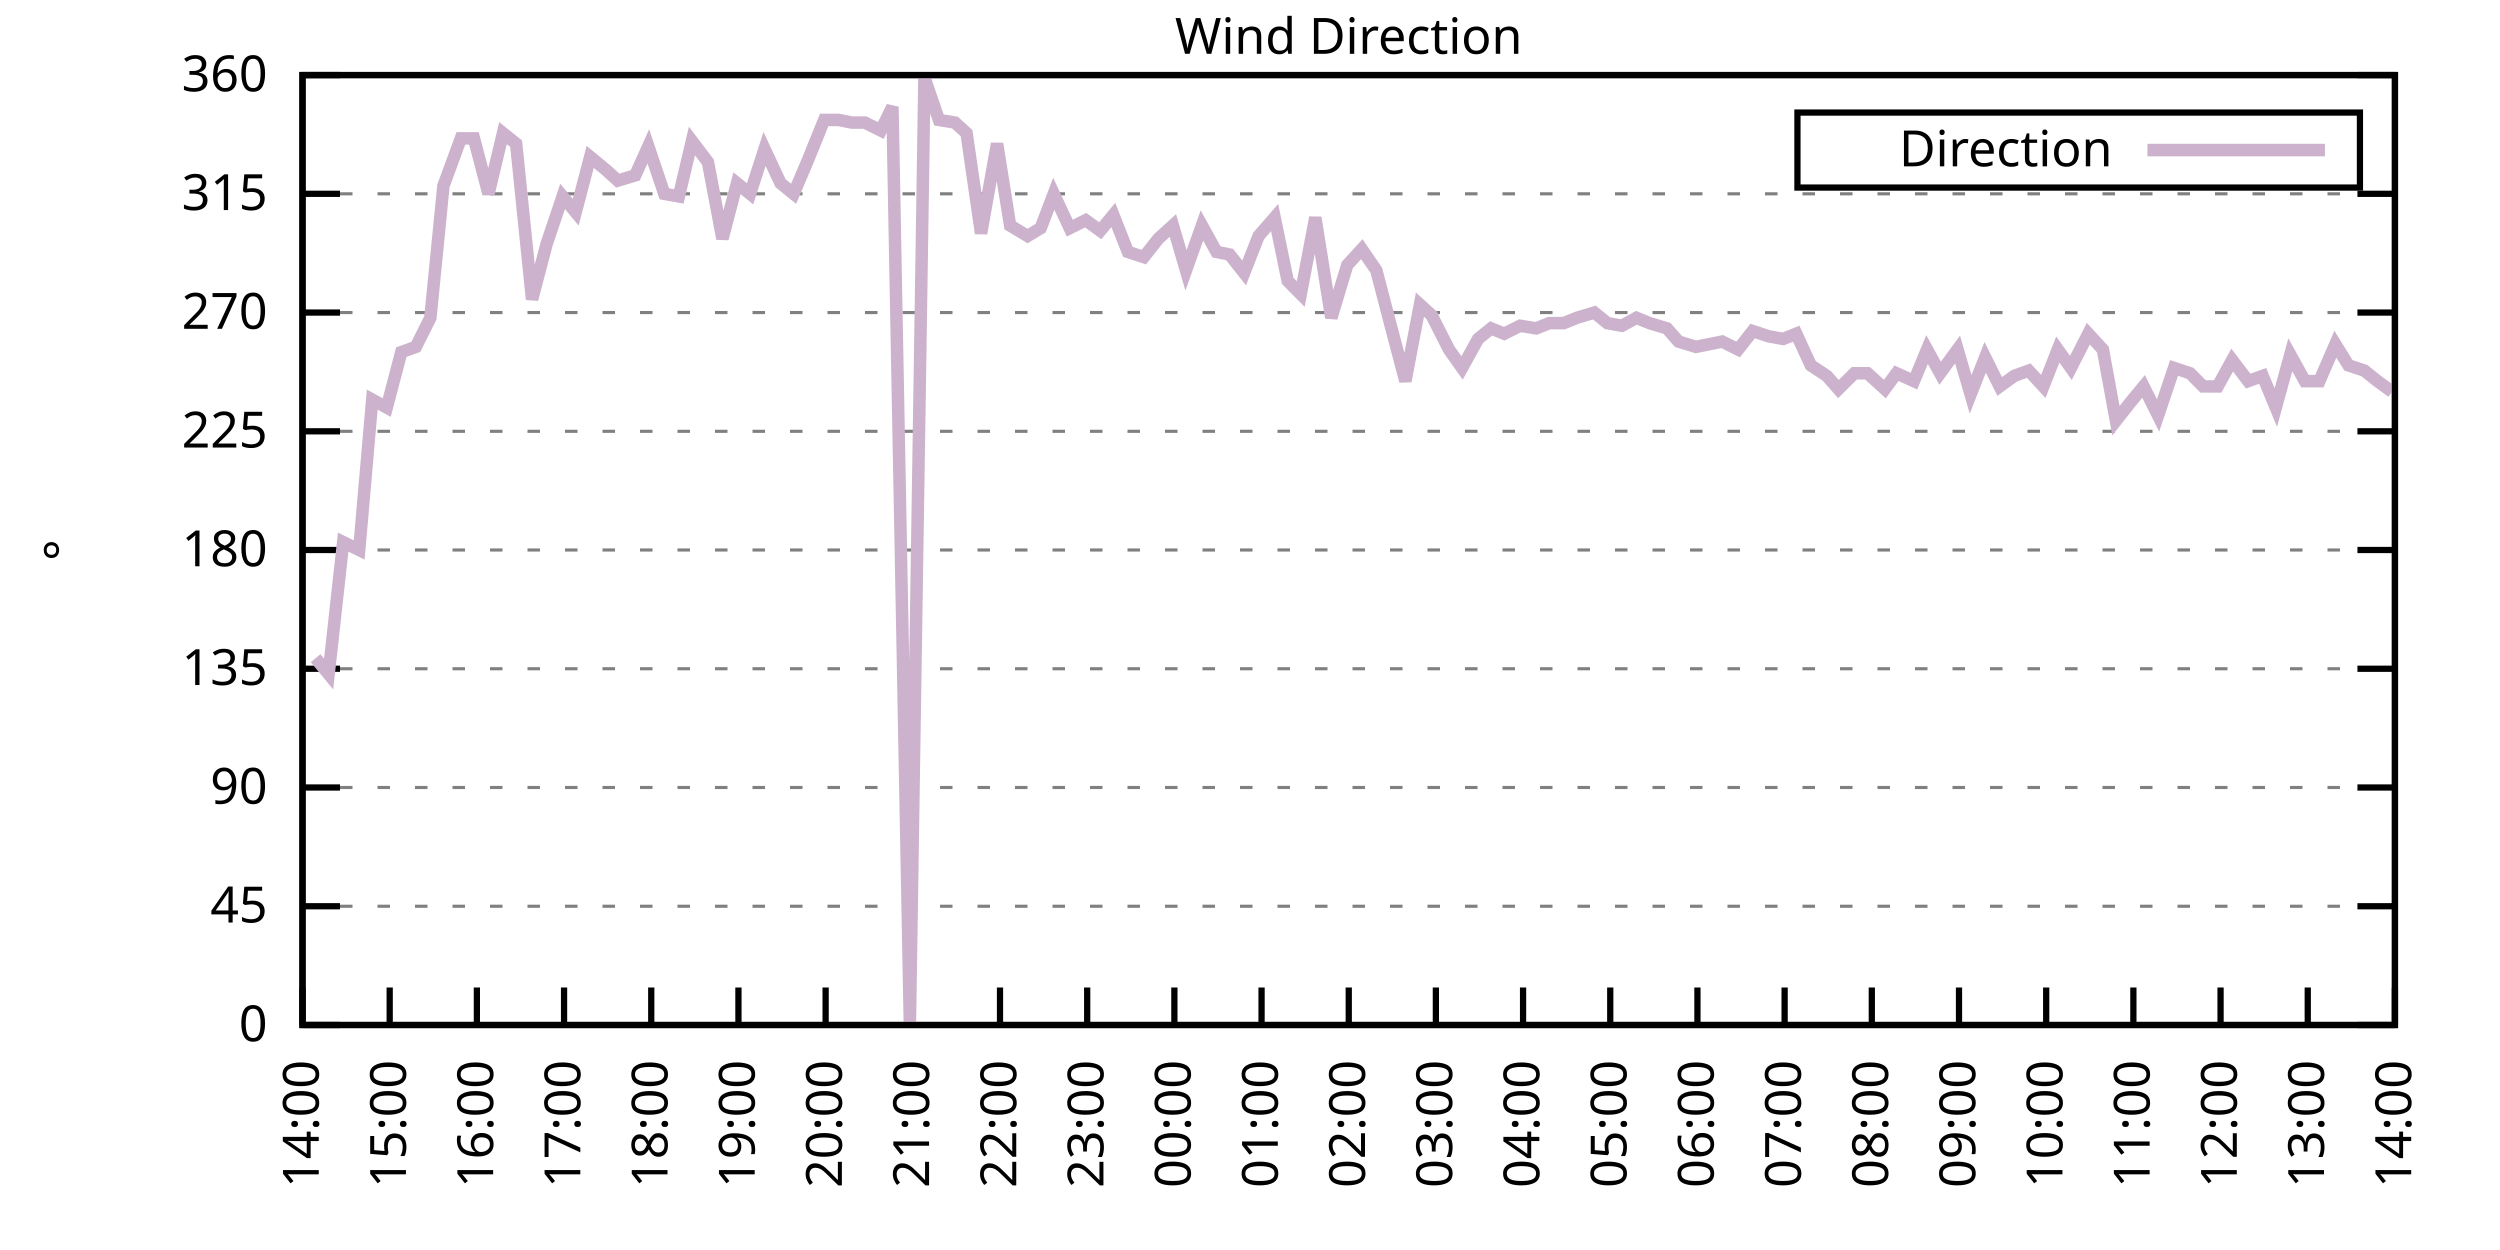
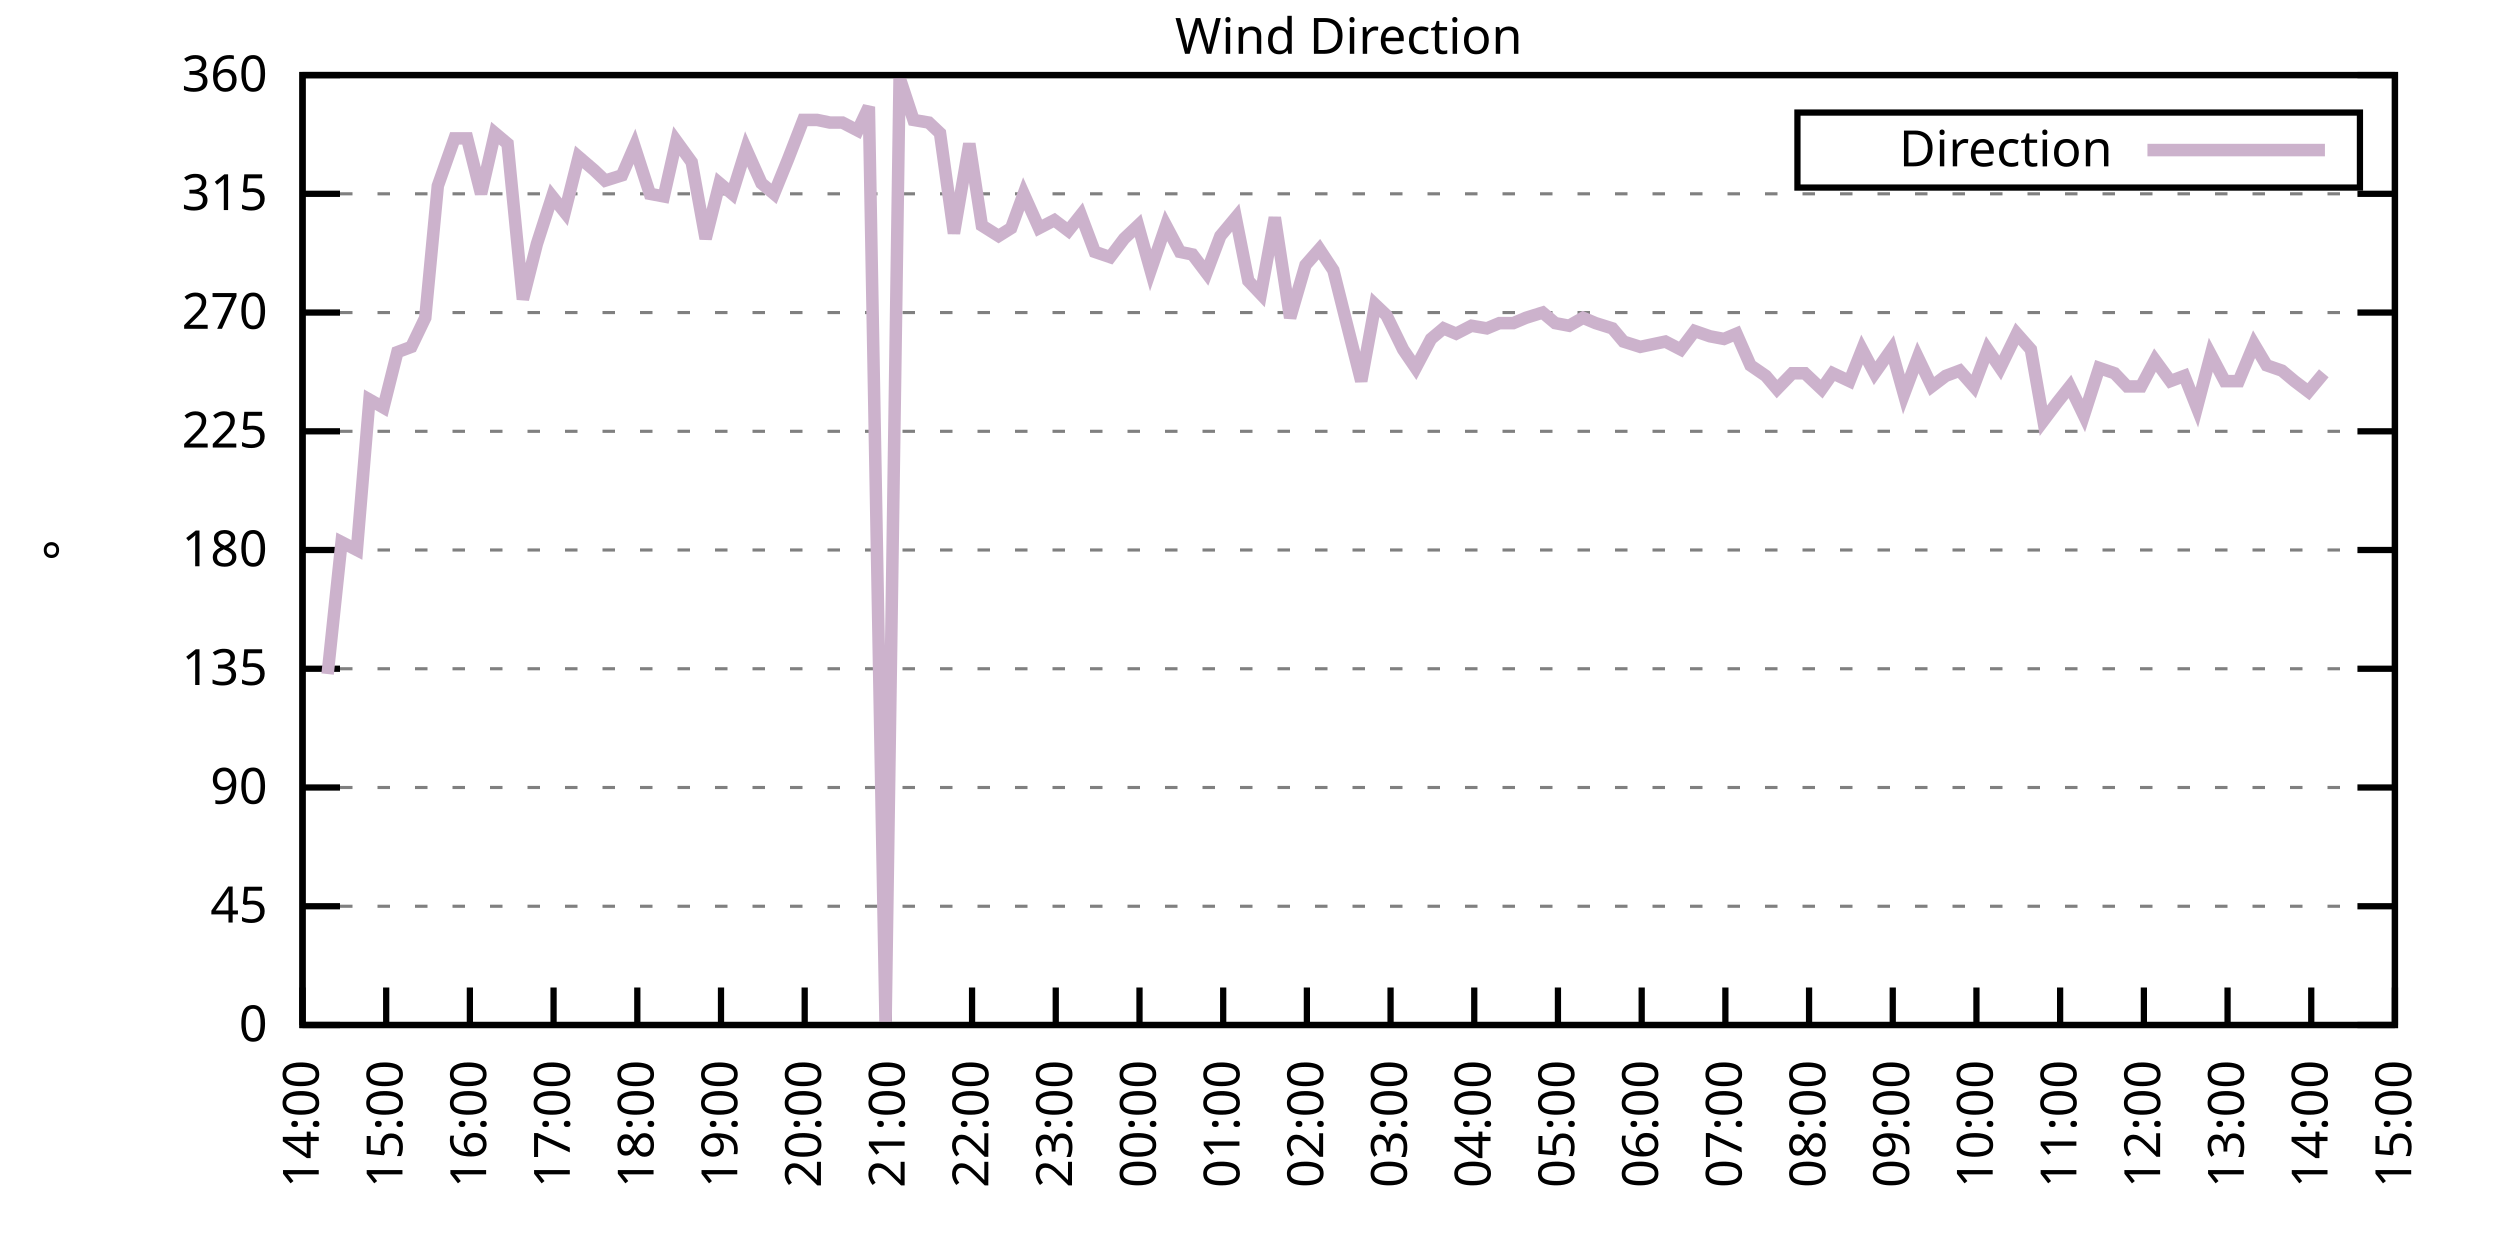
<svg xmlns="http://www.w3.org/2000/svg" xmlns:xlink="http://www.w3.org/1999/xlink" width="400" height="200" viewBox="0 0 400 200">
  <g id="gnuplot_canvas">
    <rect x="0" y="0" width="400" height="200" fill="none" />
    <defs>
      <circle id="gpDot" r="0.5" stroke-width="0.5" stroke="currentColor" />
      <path id="gpPt0" stroke-width="0.333" stroke="currentColor" d="M-1,0 h2 M0,-1 v2" />
      <path id="gpPt1" stroke-width="0.333" stroke="currentColor" d="M-1,-1 L1,1 M1,-1 L-1,1" />
      <path id="gpPt2" stroke-width="0.333" stroke="currentColor" d="M-1,0 L1,0 M0,-1 L0,1 M-1,-1 L1,1 M-1,1 L1,-1" />
      <rect id="gpPt3" stroke-width="0.333" stroke="currentColor" x="-1" y="-1" width="2" height="2" />
      <rect id="gpPt4" stroke-width="0.333" stroke="currentColor" fill="currentColor" x="-1" y="-1" width="2" height="2" />
      <circle id="gpPt5" stroke-width="0.333" stroke="currentColor" cx="0" cy="0" r="1" />
      <use xlink:href="#gpPt5" id="gpPt6" fill="currentColor" stroke="none" />
      <path id="gpPt7" stroke-width="0.333" stroke="currentColor" d="M0,-1.33 L-1.33,0.67 L1.33,0.67 z" />
      <use xlink:href="#gpPt7" id="gpPt8" fill="currentColor" stroke="none" />
      <use xlink:href="#gpPt7" id="gpPt9" stroke="currentColor" transform="rotate(180)" />
      <use xlink:href="#gpPt9" id="gpPt10" fill="currentColor" stroke="none" />
      <use xlink:href="#gpPt3" id="gpPt11" stroke="currentColor" transform="rotate(45)" />
      <use xlink:href="#gpPt11" id="gpPt12" fill="currentColor" stroke="none" />
      <path id="gpPt13" stroke-width="0.333" stroke="currentColor" d="M0,1.330 L1.265,0.411 L0.782,-1.067 L-0.782,-1.076 L-1.265,0.411 z" />
      <use xlink:href="#gpPt13" id="gpPt14" fill="currentColor" stroke="none" />
      <filter id="textbox" filterUnits="objectBoundingBox" x="0" y="0" height="1" width="1">
        <feFlood flood-color="white" flood-opacity="1" result="bgnd" />
        <feComposite in="SourceGraphic" in2="bgnd" operator="atop" />
      </filter>
      <filter id="greybox" filterUnits="objectBoundingBox" x="0" y="0" height="1" width="1">
        <feFlood flood-color="lightgrey" flood-opacity="1" result="grey" />
        <feComposite in="SourceGraphic" in2="grey" operator="atop" />
      </filter>
    </defs>
    <g fill="none" color="white" stroke="currentColor" stroke-width="1.00" stroke-linecap="butt" stroke-linejoin="miter">
</g>
    <g fill="none" color="black" stroke="currentColor" stroke-width="1.00" stroke-linecap="butt" stroke-linejoin="miter">
      <g stroke="none" shape-rendering="crispEdges">
        <polygon fill="rgb(255, 255, 255)" points="48.40,164.00 383.18,164.00 383.18,12.02 48.40,12.02 " />
      </g>
    </g>
    <g fill="none" color="black" stroke="currentColor" stroke-width="1.00" stroke-linecap="butt" stroke-linejoin="miter">
</g>
    <g fill="none" color="black" stroke="black" stroke-width="0.50" stroke-linecap="butt" stroke-linejoin="miter">
</g>
    <g fill="none" color="gray" stroke="currentColor" stroke-width="0.50" stroke-linecap="butt" stroke-linejoin="miter">
      <path stroke="gray" stroke-dasharray="2,4" class="gridline" d="M48.40,164.00 L383.19,164.00  " />
    </g>
    <g fill="none" color="gray" stroke="gray" stroke-width="1.00" stroke-linecap="butt" stroke-linejoin="miter">
</g>
    <g fill="none" color="black" stroke="currentColor" stroke-width="1.00" stroke-linecap="butt" stroke-linejoin="miter">
      <path stroke="black" d="M48.40,164.00 L54.40,164.00 M383.19,164.00 L377.19,164.00  " />
      <g transform="translate(42.80,166.60)" stroke="none" fill="black" font-family="Sans" font-size="8.00" text-anchor="end">
        <text>
          <tspan font-family="Sans"> 0</tspan>
        </text>
      </g>
    </g>
    <g fill="none" color="black" stroke="currentColor" stroke-width="1.00" stroke-linecap="butt" stroke-linejoin="miter">
</g>
    <g fill="none" color="black" stroke="black" stroke-width="0.50" stroke-linecap="butt" stroke-linejoin="miter">
</g>
    <g fill="none" color="gray" stroke="currentColor" stroke-width="0.50" stroke-linecap="butt" stroke-linejoin="miter">
      <path stroke="gray" stroke-dasharray="2,4" class="gridline" d="M48.40,145.00 L383.19,145.00  " />
    </g>
    <g fill="none" color="gray" stroke="gray" stroke-width="1.00" stroke-linecap="butt" stroke-linejoin="miter">
</g>
    <g fill="none" color="black" stroke="currentColor" stroke-width="1.00" stroke-linecap="butt" stroke-linejoin="miter">
      <path stroke="black" d="M48.40,145.00 L54.40,145.00 M383.19,145.00 L377.19,145.00  " />
      <g transform="translate(42.80,147.60)" stroke="none" fill="black" font-family="Sans" font-size="8.00" text-anchor="end">
        <text>
          <tspan font-family="Sans"> 45</tspan>
        </text>
      </g>
    </g>
    <g fill="none" color="black" stroke="currentColor" stroke-width="1.00" stroke-linecap="butt" stroke-linejoin="miter">
</g>
    <g fill="none" color="black" stroke="black" stroke-width="0.50" stroke-linecap="butt" stroke-linejoin="miter">
</g>
    <g fill="none" color="gray" stroke="currentColor" stroke-width="0.50" stroke-linecap="butt" stroke-linejoin="miter">
      <path stroke="gray" stroke-dasharray="2,4" class="gridline" d="M48.40,126.00 L383.19,126.00  " />
    </g>
    <g fill="none" color="gray" stroke="gray" stroke-width="1.00" stroke-linecap="butt" stroke-linejoin="miter">
</g>
    <g fill="none" color="black" stroke="currentColor" stroke-width="1.00" stroke-linecap="butt" stroke-linejoin="miter">
      <path stroke="black" d="M48.40,126.00 L54.40,126.00 M383.19,126.00 L377.19,126.00  " />
      <g transform="translate(42.80,128.60)" stroke="none" fill="black" font-family="Sans" font-size="8.00" text-anchor="end">
        <text>
          <tspan font-family="Sans"> 90</tspan>
        </text>
      </g>
    </g>
    <g fill="none" color="black" stroke="currentColor" stroke-width="1.00" stroke-linecap="butt" stroke-linejoin="miter">
</g>
    <g fill="none" color="black" stroke="black" stroke-width="0.50" stroke-linecap="butt" stroke-linejoin="miter">
</g>
    <g fill="none" color="gray" stroke="currentColor" stroke-width="0.50" stroke-linecap="butt" stroke-linejoin="miter">
      <path stroke="gray" stroke-dasharray="2,4" class="gridline" d="M48.40,107.00 L383.19,107.00  " />
    </g>
    <g fill="none" color="gray" stroke="gray" stroke-width="1.00" stroke-linecap="butt" stroke-linejoin="miter">
</g>
    <g fill="none" color="black" stroke="currentColor" stroke-width="1.00" stroke-linecap="butt" stroke-linejoin="miter">
      <path stroke="black" d="M48.40,107.00 L54.40,107.00 M383.19,107.00 L377.19,107.00  " />
      <g transform="translate(42.80,109.60)" stroke="none" fill="black" font-family="Sans" font-size="8.00" text-anchor="end">
        <text>
          <tspan font-family="Sans"> 135</tspan>
        </text>
      </g>
    </g>
    <g fill="none" color="black" stroke="currentColor" stroke-width="1.00" stroke-linecap="butt" stroke-linejoin="miter">
</g>
    <g fill="none" color="black" stroke="black" stroke-width="0.50" stroke-linecap="butt" stroke-linejoin="miter">
</g>
    <g fill="none" color="gray" stroke="currentColor" stroke-width="0.50" stroke-linecap="butt" stroke-linejoin="miter">
      <path stroke="gray" stroke-dasharray="2,4" class="gridline" d="M48.40,88.00 L383.19,88.00  " />
    </g>
    <g fill="none" color="gray" stroke="gray" stroke-width="1.00" stroke-linecap="butt" stroke-linejoin="miter">
</g>
    <g fill="none" color="black" stroke="currentColor" stroke-width="1.00" stroke-linecap="butt" stroke-linejoin="miter">
      <path stroke="black" d="M48.40,88.00 L54.40,88.00 M383.19,88.00 L377.19,88.00  " />
      <g transform="translate(42.80,90.60)" stroke="none" fill="black" font-family="Sans" font-size="8.00" text-anchor="end">
        <text>
          <tspan font-family="Sans"> 180</tspan>
        </text>
      </g>
    </g>
    <g fill="none" color="black" stroke="currentColor" stroke-width="1.00" stroke-linecap="butt" stroke-linejoin="miter">
</g>
    <g fill="none" color="black" stroke="black" stroke-width="0.50" stroke-linecap="butt" stroke-linejoin="miter">
</g>
    <g fill="none" color="gray" stroke="currentColor" stroke-width="0.50" stroke-linecap="butt" stroke-linejoin="miter">
      <path stroke="gray" stroke-dasharray="2,4" class="gridline" d="M48.40,69.01 L383.19,69.01  " />
    </g>
    <g fill="none" color="gray" stroke="gray" stroke-width="1.00" stroke-linecap="butt" stroke-linejoin="miter">
</g>
    <g fill="none" color="black" stroke="currentColor" stroke-width="1.00" stroke-linecap="butt" stroke-linejoin="miter">
      <path stroke="black" d="M48.40,69.01 L54.40,69.01 M383.19,69.01 L377.19,69.01  " />
      <g transform="translate(42.80,71.61)" stroke="none" fill="black" font-family="Sans" font-size="8.00" text-anchor="end">
        <text>
          <tspan font-family="Sans"> 225</tspan>
        </text>
      </g>
    </g>
    <g fill="none" color="black" stroke="currentColor" stroke-width="1.00" stroke-linecap="butt" stroke-linejoin="miter">
</g>
    <g fill="none" color="black" stroke="black" stroke-width="0.50" stroke-linecap="butt" stroke-linejoin="miter">
</g>
    <g fill="none" color="gray" stroke="currentColor" stroke-width="0.50" stroke-linecap="butt" stroke-linejoin="miter">
      <path stroke="gray" stroke-dasharray="2,4" class="gridline" d="M48.40,50.01 L383.19,50.01  " />
    </g>
    <g fill="none" color="gray" stroke="gray" stroke-width="1.00" stroke-linecap="butt" stroke-linejoin="miter">
</g>
    <g fill="none" color="black" stroke="currentColor" stroke-width="1.00" stroke-linecap="butt" stroke-linejoin="miter">
      <path stroke="black" d="M48.40,50.01 L54.40,50.01 M383.19,50.01 L377.19,50.01  " />
      <g transform="translate(42.80,52.61)" stroke="none" fill="black" font-family="Sans" font-size="8.00" text-anchor="end">
        <text>
          <tspan font-family="Sans"> 270</tspan>
        </text>
      </g>
    </g>
    <g fill="none" color="black" stroke="currentColor" stroke-width="1.00" stroke-linecap="butt" stroke-linejoin="miter">
</g>
    <g fill="none" color="black" stroke="black" stroke-width="0.50" stroke-linecap="butt" stroke-linejoin="miter">
</g>
    <g fill="none" color="gray" stroke="currentColor" stroke-width="0.50" stroke-linecap="butt" stroke-linejoin="miter">
      <path stroke="gray" stroke-dasharray="2,4" class="gridline" d="M48.40,31.01 L383.19,31.01  " />
    </g>
    <g fill="none" color="gray" stroke="gray" stroke-width="1.00" stroke-linecap="butt" stroke-linejoin="miter">
</g>
    <g fill="none" color="black" stroke="currentColor" stroke-width="1.00" stroke-linecap="butt" stroke-linejoin="miter">
      <path stroke="black" d="M48.40,31.01 L54.40,31.01 M383.19,31.01 L377.19,31.01  " />
      <g transform="translate(42.80,33.61)" stroke="none" fill="black" font-family="Sans" font-size="8.00" text-anchor="end">
        <text>
          <tspan font-family="Sans"> 315</tspan>
        </text>
      </g>
    </g>
    <g fill="none" color="black" stroke="currentColor" stroke-width="1.00" stroke-linecap="butt" stroke-linejoin="miter">
</g>
    <g fill="none" color="black" stroke="black" stroke-width="0.50" stroke-linecap="butt" stroke-linejoin="miter">
</g>
    <g fill="none" color="gray" stroke="currentColor" stroke-width="0.50" stroke-linecap="butt" stroke-linejoin="miter">
      <path stroke="gray" stroke-dasharray="2,4" class="gridline" d="M48.40,12.01 L383.19,12.01  " />
    </g>
    <g fill="none" color="gray" stroke="gray" stroke-width="1.00" stroke-linecap="butt" stroke-linejoin="miter">
</g>
    <g fill="none" color="black" stroke="currentColor" stroke-width="1.00" stroke-linecap="butt" stroke-linejoin="miter">
      <path stroke="black" d="M48.40,12.01 L54.40,12.01 M383.19,12.01 L377.19,12.01  " />
      <g transform="translate(42.80,14.61)" stroke="none" fill="black" font-family="Sans" font-size="8.00" text-anchor="end">
        <text>
          <tspan font-family="Sans"> 360</tspan>
        </text>
      </g>
    </g>
    <g fill="none" color="black" stroke="currentColor" stroke-width="1.00" stroke-linecap="butt" stroke-linejoin="miter">
      <path stroke="black" d="M48.40,164.00 L48.40,158.00  " />
      <g transform="translate(51.00,169.60) rotate(270.00)" stroke="none" fill="black" font-family="Sans" font-size="8.00" text-anchor="end">
        <text>
          <tspan font-family="Sans">14:00</tspan>
        </text>
      </g>
    </g>
    <g fill="none" color="black" stroke="currentColor" stroke-width="1.00" stroke-linecap="butt" stroke-linejoin="miter">
-       <path stroke="black" d="M62.35,164.00 L62.35,158.00  " />
-       <g transform="translate(64.95,169.60) rotate(270.00)" stroke="none" fill="black" font-family="Sans" font-size="8.00" text-anchor="end">
+       <path stroke="black" d="M61.79,164.00 L61.79,158.00  " />
+       <g transform="translate(64.39,169.60) rotate(270.00)" stroke="none" fill="black" font-family="Sans" font-size="8.00" text-anchor="end">
        <text>
          <tspan font-family="Sans">15:00</tspan>
        </text>
      </g>
    </g>
    <g fill="none" color="black" stroke="currentColor" stroke-width="1.00" stroke-linecap="butt" stroke-linejoin="miter">
-       <path stroke="black" d="M76.30,164.00 L76.30,158.00  " />
-       <g transform="translate(78.90,169.60) rotate(270.00)" stroke="none" fill="black" font-family="Sans" font-size="8.00" text-anchor="end">
+       <path stroke="black" d="M75.18,164.00 L75.18,158.00  " />
+       <g transform="translate(77.78,169.60) rotate(270.00)" stroke="none" fill="black" font-family="Sans" font-size="8.00" text-anchor="end">
        <text>
          <tspan font-family="Sans">16:00</tspan>
        </text>
      </g>
    </g>
    <g fill="none" color="black" stroke="currentColor" stroke-width="1.00" stroke-linecap="butt" stroke-linejoin="miter">
-       <path stroke="black" d="M90.25,164.00 L90.25,158.00  " />
-       <g transform="translate(92.85,169.60) rotate(270.00)" stroke="none" fill="black" font-family="Sans" font-size="8.00" text-anchor="end">
+       <path stroke="black" d="M88.57,164.00 L88.57,158.00  " />
+       <g transform="translate(91.17,169.60) rotate(270.00)" stroke="none" fill="black" font-family="Sans" font-size="8.00" text-anchor="end">
        <text>
          <tspan font-family="Sans">17:00</tspan>
        </text>
      </g>
    </g>
    <g fill="none" color="black" stroke="currentColor" stroke-width="1.00" stroke-linecap="butt" stroke-linejoin="miter">
-       <path stroke="black" d="M104.20,164.00 L104.20,158.00  " />
-       <g transform="translate(106.80,169.60) rotate(270.00)" stroke="none" fill="black" font-family="Sans" font-size="8.00" text-anchor="end">
+       <path stroke="black" d="M101.97,164.00 L101.97,158.00  " />
+       <g transform="translate(104.57,169.60) rotate(270.00)" stroke="none" fill="black" font-family="Sans" font-size="8.00" text-anchor="end">
        <text>
          <tspan font-family="Sans">18:00</tspan>
        </text>
      </g>
    </g>
    <g fill="none" color="black" stroke="currentColor" stroke-width="1.00" stroke-linecap="butt" stroke-linejoin="miter">
-       <path stroke="black" d="M118.15,164.00 L118.15,158.00  " />
-       <g transform="translate(120.75,169.60) rotate(270.00)" stroke="none" fill="black" font-family="Sans" font-size="8.00" text-anchor="end">
+       <path stroke="black" d="M115.36,164.00 L115.36,158.00  " />
+       <g transform="translate(117.96,169.60) rotate(270.00)" stroke="none" fill="black" font-family="Sans" font-size="8.00" text-anchor="end">
        <text>
          <tspan font-family="Sans">19:00</tspan>
        </text>
      </g>
    </g>
    <g fill="none" color="black" stroke="currentColor" stroke-width="1.00" stroke-linecap="butt" stroke-linejoin="miter">
-       <path stroke="black" d="M132.10,164.00 L132.10,158.00  " />
-       <g transform="translate(134.70,169.60) rotate(270.00)" stroke="none" fill="black" font-family="Sans" font-size="8.00" text-anchor="end">
+       <path stroke="black" d="M128.75,164.00 L128.75,158.00  " />
+       <g transform="translate(131.35,169.60) rotate(270.00)" stroke="none" fill="black" font-family="Sans" font-size="8.00" text-anchor="end">
        <text>
          <tspan font-family="Sans">20:00</tspan>
        </text>
      </g>
    </g>
    <g fill="none" color="black" stroke="currentColor" stroke-width="1.00" stroke-linecap="butt" stroke-linejoin="miter">
-       <path stroke="black" d="M146.05,164.00 L146.05,158.00  " />
-       <g transform="translate(148.65,169.60) rotate(270.00)" stroke="none" fill="black" font-family="Sans" font-size="8.00" text-anchor="end">
+       <path stroke="black" d="M142.14,164.00 L142.14,158.00  " />
+       <g transform="translate(144.74,169.60) rotate(270.00)" stroke="none" fill="black" font-family="Sans" font-size="8.00" text-anchor="end">
        <text>
          <tspan font-family="Sans">21:00</tspan>
        </text>
      </g>
    </g>
    <g fill="none" color="black" stroke="currentColor" stroke-width="1.00" stroke-linecap="butt" stroke-linejoin="miter">
-       <path stroke="black" d="M160.00,164.00 L160.00,158.00  " />
-       <g transform="translate(162.60,169.60) rotate(270.00)" stroke="none" fill="black" font-family="Sans" font-size="8.00" text-anchor="end">
+       <path stroke="black" d="M155.53,164.00 L155.53,158.00  " />
+       <g transform="translate(158.13,169.60) rotate(270.00)" stroke="none" fill="black" font-family="Sans" font-size="8.00" text-anchor="end">
        <text>
          <tspan font-family="Sans">22:00</tspan>
        </text>
      </g>
    </g>
    <g fill="none" color="black" stroke="currentColor" stroke-width="1.00" stroke-linecap="butt" stroke-linejoin="miter">
-       <path stroke="black" d="M173.95,164.00 L173.95,158.00  " />
-       <g transform="translate(176.55,169.60) rotate(270.00)" stroke="none" fill="black" font-family="Sans" font-size="8.00" text-anchor="end">
+       <path stroke="black" d="M168.92,164.00 L168.92,158.00  " />
+       <g transform="translate(171.52,169.60) rotate(270.00)" stroke="none" fill="black" font-family="Sans" font-size="8.00" text-anchor="end">
        <text>
          <tspan font-family="Sans">23:00</tspan>
        </text>
      </g>
    </g>
    <g fill="none" color="black" stroke="currentColor" stroke-width="1.00" stroke-linecap="butt" stroke-linejoin="miter">
-       <path stroke="black" d="M187.90,164.00 L187.90,158.00  " />
-       <g transform="translate(190.50,169.60) rotate(270.00)" stroke="none" fill="black" font-family="Sans" font-size="8.00" text-anchor="end">
+       <path stroke="black" d="M182.32,164.00 L182.32,158.00  " />
+       <g transform="translate(184.92,169.60) rotate(270.00)" stroke="none" fill="black" font-family="Sans" font-size="8.00" text-anchor="end">
        <text>
          <tspan font-family="Sans">00:00</tspan>
        </text>
      </g>
    </g>
    <g fill="none" color="black" stroke="currentColor" stroke-width="1.00" stroke-linecap="butt" stroke-linejoin="miter">
-       <path stroke="black" d="M201.85,164.00 L201.85,158.00  " />
-       <g transform="translate(204.45,169.60) rotate(270.00)" stroke="none" fill="black" font-family="Sans" font-size="8.00" text-anchor="end">
+       <path stroke="black" d="M195.71,164.00 L195.71,158.00  " />
+       <g transform="translate(198.31,169.60) rotate(270.00)" stroke="none" fill="black" font-family="Sans" font-size="8.00" text-anchor="end">
        <text>
          <tspan font-family="Sans">01:00</tspan>
        </text>
      </g>
    </g>
    <g fill="none" color="black" stroke="currentColor" stroke-width="1.00" stroke-linecap="butt" stroke-linejoin="miter">
-       <path stroke="black" d="M215.80,164.00 L215.80,158.00  " />
-       <g transform="translate(218.40,169.60) rotate(270.00)" stroke="none" fill="black" font-family="Sans" font-size="8.00" text-anchor="end">
+       <path stroke="black" d="M209.10,164.00 L209.10,158.00  " />
+       <g transform="translate(211.70,169.60) rotate(270.00)" stroke="none" fill="black" font-family="Sans" font-size="8.00" text-anchor="end">
        <text>
          <tspan font-family="Sans">02:00</tspan>
        </text>
      </g>
    </g>
    <g fill="none" color="black" stroke="currentColor" stroke-width="1.00" stroke-linecap="butt" stroke-linejoin="miter">
-       <path stroke="black" d="M229.74,164.00 L229.74,158.00  " />
-       <g transform="translate(232.34,169.60) rotate(270.00)" stroke="none" fill="black" font-family="Sans" font-size="8.00" text-anchor="end">
+       <path stroke="black" d="M222.49,164.00 L222.49,158.00  " />
+       <g transform="translate(225.09,169.60) rotate(270.00)" stroke="none" fill="black" font-family="Sans" font-size="8.00" text-anchor="end">
        <text>
          <tspan font-family="Sans">03:00</tspan>
        </text>
      </g>
    </g>
    <g fill="none" color="black" stroke="currentColor" stroke-width="1.00" stroke-linecap="butt" stroke-linejoin="miter">
-       <path stroke="black" d="M243.69,164.00 L243.69,158.00  " />
-       <g transform="translate(246.29,169.60) rotate(270.00)" stroke="none" fill="black" font-family="Sans" font-size="8.00" text-anchor="end">
+       <path stroke="black" d="M235.88,164.00 L235.88,158.00  " />
+       <g transform="translate(238.48,169.60) rotate(270.00)" stroke="none" fill="black" font-family="Sans" font-size="8.00" text-anchor="end">
        <text>
          <tspan font-family="Sans">04:00</tspan>
        </text>
      </g>
    </g>
    <g fill="none" color="black" stroke="currentColor" stroke-width="1.00" stroke-linecap="butt" stroke-linejoin="miter">
-       <path stroke="black" d="M257.64,164.00 L257.64,158.00  " />
-       <g transform="translate(260.24,169.60) rotate(270.00)" stroke="none" fill="black" font-family="Sans" font-size="8.00" text-anchor="end">
+       <path stroke="black" d="M249.27,164.00 L249.27,158.00  " />
+       <g transform="translate(251.87,169.60) rotate(270.00)" stroke="none" fill="black" font-family="Sans" font-size="8.00" text-anchor="end">
        <text>
          <tspan font-family="Sans">05:00</tspan>
        </text>
      </g>
    </g>
    <g fill="none" color="black" stroke="currentColor" stroke-width="1.00" stroke-linecap="butt" stroke-linejoin="miter">
-       <path stroke="black" d="M271.59,164.00 L271.59,158.00  " />
-       <g transform="translate(274.19,169.60) rotate(270.00)" stroke="none" fill="black" font-family="Sans" font-size="8.00" text-anchor="end">
+       <path stroke="black" d="M262.67,164.00 L262.67,158.00  " />
+       <g transform="translate(265.27,169.60) rotate(270.00)" stroke="none" fill="black" font-family="Sans" font-size="8.00" text-anchor="end">
        <text>
          <tspan font-family="Sans">06:00</tspan>
        </text>
      </g>
    </g>
    <g fill="none" color="black" stroke="currentColor" stroke-width="1.00" stroke-linecap="butt" stroke-linejoin="miter">
-       <path stroke="black" d="M285.54,164.00 L285.54,158.00  " />
-       <g transform="translate(288.14,169.60) rotate(270.00)" stroke="none" fill="black" font-family="Sans" font-size="8.00" text-anchor="end">
+       <path stroke="black" d="M276.06,164.00 L276.06,158.00  " />
+       <g transform="translate(278.66,169.60) rotate(270.00)" stroke="none" fill="black" font-family="Sans" font-size="8.00" text-anchor="end">
        <text>
          <tspan font-family="Sans">07:00</tspan>
        </text>
      </g>
    </g>
    <g fill="none" color="black" stroke="currentColor" stroke-width="1.00" stroke-linecap="butt" stroke-linejoin="miter">
-       <path stroke="black" d="M299.49,164.00 L299.49,158.00  " />
-       <g transform="translate(302.09,169.60) rotate(270.00)" stroke="none" fill="black" font-family="Sans" font-size="8.00" text-anchor="end">
+       <path stroke="black" d="M289.45,164.00 L289.45,158.00  " />
+       <g transform="translate(292.05,169.60) rotate(270.00)" stroke="none" fill="black" font-family="Sans" font-size="8.00" text-anchor="end">
        <text>
          <tspan font-family="Sans">08:00</tspan>
        </text>
      </g>
    </g>
    <g fill="none" color="black" stroke="currentColor" stroke-width="1.00" stroke-linecap="butt" stroke-linejoin="miter">
-       <path stroke="black" d="M313.44,164.00 L313.44,158.00  " />
-       <g transform="translate(316.04,169.60) rotate(270.00)" stroke="none" fill="black" font-family="Sans" font-size="8.00" text-anchor="end">
+       <path stroke="black" d="M302.84,164.00 L302.84,158.00  " />
+       <g transform="translate(305.44,169.60) rotate(270.00)" stroke="none" fill="black" font-family="Sans" font-size="8.00" text-anchor="end">
        <text>
          <tspan font-family="Sans">09:00</tspan>
        </text>
      </g>
    </g>
    <g fill="none" color="black" stroke="currentColor" stroke-width="1.00" stroke-linecap="butt" stroke-linejoin="miter">
-       <path stroke="black" d="M327.39,164.00 L327.39,158.00  " />
-       <g transform="translate(329.99,169.60) rotate(270.00)" stroke="none" fill="black" font-family="Sans" font-size="8.00" text-anchor="end">
+       <path stroke="black" d="M316.23,164.00 L316.23,158.00  " />
+       <g transform="translate(318.83,169.60) rotate(270.00)" stroke="none" fill="black" font-family="Sans" font-size="8.00" text-anchor="end">
        <text>
          <tspan font-family="Sans">10:00</tspan>
        </text>
      </g>
    </g>
    <g fill="none" color="black" stroke="currentColor" stroke-width="1.00" stroke-linecap="butt" stroke-linejoin="miter">
-       <path stroke="black" d="M341.34,164.00 L341.34,158.00  " />
-       <g transform="translate(343.94,169.60) rotate(270.00)" stroke="none" fill="black" font-family="Sans" font-size="8.00" text-anchor="end">
+       <path stroke="black" d="M329.62,164.00 L329.62,158.00  " />
+       <g transform="translate(332.22,169.60) rotate(270.00)" stroke="none" fill="black" font-family="Sans" font-size="8.00" text-anchor="end">
        <text>
          <tspan font-family="Sans">11:00</tspan>
        </text>
      </g>
    </g>
    <g fill="none" color="black" stroke="currentColor" stroke-width="1.00" stroke-linecap="butt" stroke-linejoin="miter">
-       <path stroke="black" d="M355.29,164.00 L355.29,158.00  " />
-       <g transform="translate(357.89,169.60) rotate(270.00)" stroke="none" fill="black" font-family="Sans" font-size="8.00" text-anchor="end">
+       <path stroke="black" d="M343.02,164.00 L343.02,158.00  " />
+       <g transform="translate(345.62,169.60) rotate(270.00)" stroke="none" fill="black" font-family="Sans" font-size="8.00" text-anchor="end">
        <text>
          <tspan font-family="Sans">12:00</tspan>
        </text>
      </g>
    </g>
    <g fill="none" color="black" stroke="currentColor" stroke-width="1.00" stroke-linecap="butt" stroke-linejoin="miter">
-       <path stroke="black" d="M369.24,164.00 L369.24,158.00  " />
-       <g transform="translate(371.84,169.60) rotate(270.00)" stroke="none" fill="black" font-family="Sans" font-size="8.00" text-anchor="end">
+       <path stroke="black" d="M356.41,164.00 L356.41,158.00  " />
+       <g transform="translate(359.01,169.60) rotate(270.00)" stroke="none" fill="black" font-family="Sans" font-size="8.00" text-anchor="end">
        <text>
          <tspan font-family="Sans">13:00</tspan>
+         </text>
+       </g>
+     </g>
+     <g fill="none" color="black" stroke="currentColor" stroke-width="1.00" stroke-linecap="butt" stroke-linejoin="miter">
+       <path stroke="black" d="M369.80,164.00 L369.80,158.00  " />
+       <g transform="translate(372.40,169.60) rotate(270.00)" stroke="none" fill="black" font-family="Sans" font-size="8.00" text-anchor="end">
+         <text>
+           <tspan font-family="Sans">14:00</tspan>
        </text>
      </g>
    </g>
    <g fill="none" color="black" stroke="currentColor" stroke-width="1.00" stroke-linecap="butt" stroke-linejoin="miter">
      <path stroke="black" d="M383.19,164.00 L383.19,158.00  " />
      <g transform="translate(385.79,169.60) rotate(270.00)" stroke="none" fill="black" font-family="Sans" font-size="8.00" text-anchor="end">
        <text>
-           <tspan font-family="Sans">14:00</tspan>
+           <tspan font-family="Sans">15:00</tspan>
        </text>
      </g>
    </g>
    <g fill="none" color="black" stroke="currentColor" stroke-width="1.00" stroke-linecap="butt" stroke-linejoin="miter">
</g>
    <g fill="none" color="black" stroke="currentColor" stroke-width="1.00" stroke-linecap="butt" stroke-linejoin="miter">
      <path stroke="black" d="M48.40,12.01 L48.40,164.00 L383.19,164.00 L383.19,12.01 L48.40,12.01 Z  " />
    </g>
    <g fill="none" color="black" stroke="currentColor" stroke-width="1.00" stroke-linecap="butt" stroke-linejoin="miter">
</g>
    <g fill="none" color="black" stroke="currentColor" stroke-width="1.00" stroke-linecap="butt" stroke-linejoin="miter">
      <path stroke="black" d="M287.59,30.01 L287.59,18.01 L377.59,18.01 L377.59,30.01 L287.59,30.01 Z  " />
    </g>
    <g id="Wind_direction_plot_1">
      <g fill="none" color="white" stroke="black" stroke-width="2.00" stroke-linecap="butt" stroke-linejoin="miter">
</g>
      <g fill="none" color="black" stroke="currentColor" stroke-width="2.00" stroke-linecap="butt" stroke-linejoin="miter">
        <g transform="translate(337.99,26.61)" stroke="none" fill="black" font-family="Sans" font-size="8.00" text-anchor="end">
          <text>
            <tspan font-family="Sans">Direction</tspan>
          </text>
        </g>
      </g>
      <g fill="none" color="black" stroke="currentColor" stroke-width="2.00" stroke-linecap="butt" stroke-linejoin="miter">
-         <path stroke="rgb(204, 178, 204)" d="M343.59,24.01 L371.99,24.01 M50.49,105.31 L52.58,107.85 L54.91,86.74 L57.47,88.00 L59.56,63.94 L61.88,65.21   L64.21,56.34 L66.53,55.50 L68.86,50.85 L70.95,29.74 L73.74,22.14 L75.83,22.14 L78.16,31.01 L80.48,21.30   L82.58,22.99 L85.13,47.90 L87.46,39.03 L90.02,31.43 L92.11,33.96 L94.43,25.10 L96.99,27.21 L98.85,28.90   L101.64,28.05 L103.73,23.41 L106.29,31.01 L108.62,31.43 L110.71,22.56 L113.27,25.94 L115.59,38.19 L117.92,29.32   L120.01,31.01 L122.33,23.83 L124.89,29.32 L126.98,31.01 L129.31,25.52 L131.87,19.19 L134.19,19.19 L136.28,19.61   L138.37,19.61 L140.93,20.88 L142.79,17.08 L145.58,164.00 L147.91,12.43 L150.23,19.19 L152.79,19.61 L154.65,21.30   L156.97,37.34 L159.53,22.99 L161.62,36.08 L164.41,37.76 L166.51,36.50 L168.60,31.01 L171.16,36.50 L173.71,35.23   L176.04,36.92 L178.13,34.39 L180.46,40.30 L183.01,41.14 L185.34,38.19 L187.66,36.08 L189.76,43.25 L192.31,36.08   L194.64,40.30 L196.73,40.72 L199.06,43.67 L201.38,37.76 L203.94,34.81 L206.03,44.94 L208.12,47.05 L210.45,34.81   L213.01,50.85 L215.56,42.41 L217.89,39.87 L220.21,43.25 L222.30,51.27 L224.86,60.98 L227.19,48.74 L229.05,50.43   L231.84,55.92 L233.93,58.87 L236.49,54.23 L238.58,52.54 L240.67,53.39 L243.23,52.12 L245.79,52.54 L247.88,51.70   L250.20,51.70 L252.30,50.85 L255.09,50.01 L257.18,51.70 L259.50,52.12 L261.83,50.85 L263.92,51.70 L266.71,52.54   L268.57,54.65 L271.36,55.50 L275.55,54.65 L278.10,55.92 L280.43,52.96 L282.99,53.81 L285.31,54.23 L287.40,53.39   L289.73,58.45 L292.29,60.14 L294.15,62.25 L296.70,59.72 L298.80,59.72 L301.58,62.25 L303.44,59.72 L306.23,60.98   L308.33,55.92 L310.42,59.72 L313.21,55.92 L315.30,63.10 L317.63,57.18 L319.95,61.83 L322.28,60.14 L324.60,59.30   L326.93,61.83 L329.25,55.92 L331.34,58.87 L334.13,53.39 L336.46,55.92 L338.55,67.32 L340.88,64.36 L342.97,61.83   L345.29,66.47 L347.85,58.87 L350.41,59.72 L352.50,61.83 L354.83,61.83 L357.15,57.61 L359.71,60.98 L362.03,60.14   L364.13,65.21 L366.45,56.76 L368.78,60.98 L371.10,60.98 L373.66,55.07 L375.75,58.45 L378.31,59.30 L380.40,60.98   L382.73,62.67  " />
+         <path stroke="rgb(204, 178, 204)" d="M343.59,24.01 L371.99,24.01 M52.42,107.85 L54.65,86.74 L57.10,88.00 L59.11,63.94 L61.35,65.21 L63.58,56.34   L65.81,55.50 L68.04,50.85 L70.05,29.74 L72.73,22.14 L74.74,22.14 L76.97,31.01 L79.20,21.30 L81.21,22.99   L83.66,47.90 L85.90,39.03 L88.35,31.43 L90.36,33.96 L92.59,25.10 L95.05,27.21 L96.83,28.90 L99.51,28.05   L101.52,23.41 L103.98,31.01 L106.21,31.43 L108.22,22.56 L110.67,25.94 L112.90,38.19 L115.13,29.32 L117.14,31.01   L119.38,23.83 L121.83,29.32 L123.84,31.01 L126.07,25.52 L128.53,19.19 L130.76,19.19 L132.77,19.61 L134.78,19.61   L137.23,20.88 L139.02,17.08 L141.69,164.00 L143.93,12.43 L146.16,19.19 L148.61,19.61 L150.40,21.30 L152.63,37.34   L155.09,22.99 L157.10,36.08 L159.77,37.76 L161.78,36.50 L163.79,31.01 L166.25,36.50 L168.70,35.23 L170.93,36.92   L172.94,34.39 L175.17,40.30 L177.63,41.14 L179.86,38.19 L182.09,36.08 L184.10,43.25 L186.56,36.08 L188.79,40.30   L190.80,40.72 L193.03,43.67 L195.26,37.76 L197.72,34.81 L199.73,44.94 L201.73,47.05 L203.97,34.81 L206.42,50.85   L208.88,42.41 L211.11,39.87 L213.34,43.25 L215.35,51.27 L217.80,60.98 L220.04,48.74 L221.82,50.43 L224.50,55.92   L226.51,58.87 L228.96,54.23 L230.97,52.54 L232.98,53.39 L235.44,52.12 L237.89,52.54 L239.90,51.70 L242.13,51.70   L244.14,50.85 L246.82,50.01 L248.83,51.70 L251.06,52.12 L253.29,50.85 L255.30,51.70 L257.98,52.54 L259.76,54.65   L262.44,55.50 L266.46,54.65 L268.92,55.92 L271.15,52.96 L273.60,53.81 L275.83,54.23 L277.84,53.39 L280.07,58.45   L282.53,60.14 L284.32,62.25 L286.77,59.72 L288.78,59.72 L291.46,62.25 L293.24,59.72 L295.92,60.98 L297.93,55.92   L299.94,59.72 L302.62,55.92 L304.63,63.10 L306.86,57.18 L309.09,61.83 L311.32,60.14 L313.55,59.30 L315.79,61.83   L318.02,55.92 L320.03,58.87 L322.70,53.39 L324.94,55.92 L326.95,67.32 L329.18,64.36 L331.19,61.83 L333.42,66.47   L335.87,58.87 L338.33,59.72 L340.34,61.83 L342.57,61.83 L344.80,57.61 L347.26,60.98 L349.49,60.14 L351.50,65.21   L353.73,56.76 L355.96,60.98 L358.19,60.98 L360.65,55.07 L362.66,58.45 L365.11,59.30 L367.12,60.98 L369.35,62.67   L371.81,59.72  " />
      </g>
    </g>
    <g fill="none" color="black" stroke="currentColor" stroke-width="2.00" stroke-linecap="butt" stroke-linejoin="miter">
</g>
    <g fill="none" color="black" stroke="black" stroke-width="1.00" stroke-linecap="butt" stroke-linejoin="miter">
</g>
    <g fill="none" color="black" stroke="currentColor" stroke-width="1.00" stroke-linecap="butt" stroke-linejoin="miter">
      <path stroke="black" d="M48.40,12.01 L48.40,164.00 L383.19,164.00 L383.19,12.01 L48.40,12.01 Z  " />
      <g transform="translate(12.80,88.01) rotate(270.00)" stroke="none" fill="black" font-family="Sans" font-size="8.00" text-anchor="middle">
        <text>
          <tspan font-family="Sans">°</tspan>
        </text>
      </g>
    </g>
    <g fill="none" color="black" stroke="currentColor" stroke-width="1.00" stroke-linecap="butt" stroke-linejoin="miter">
</g>
    <g fill="none" color="black" stroke="currentColor" stroke-width="1.00" stroke-linecap="butt" stroke-linejoin="miter">
      <g transform="translate(215.79,8.61)" stroke="none" fill="black" font-family="Sans" font-size="8.00" text-anchor="middle">
        <text>
          <tspan font-family="Sans">Wind Direction</tspan>
        </text>
      </g>
    </g>
    <g fill="none" color="black" stroke="currentColor" stroke-width="1.00" stroke-linecap="butt" stroke-linejoin="miter">
</g>
  </g>
</svg>
